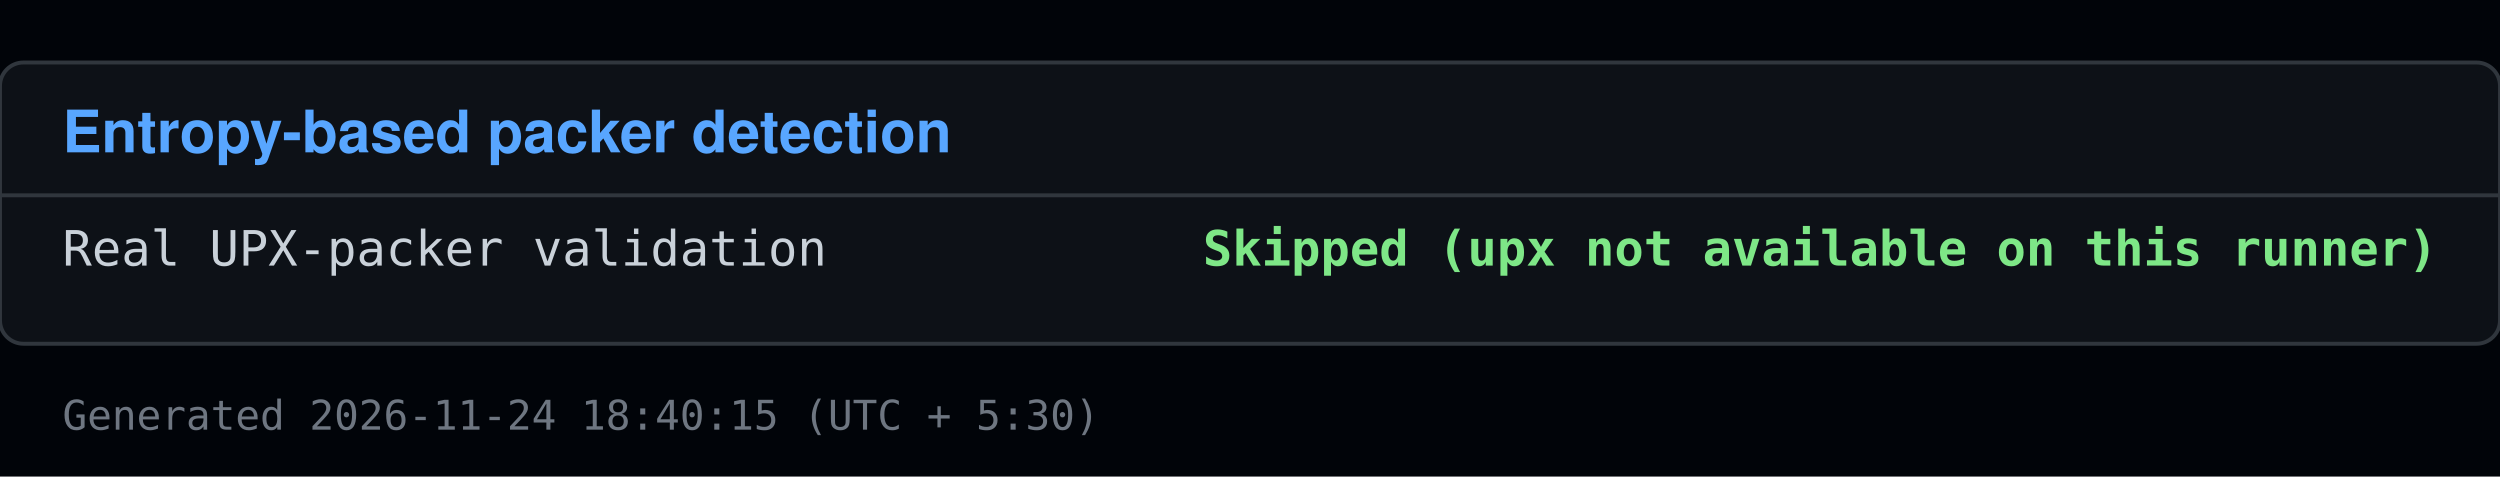
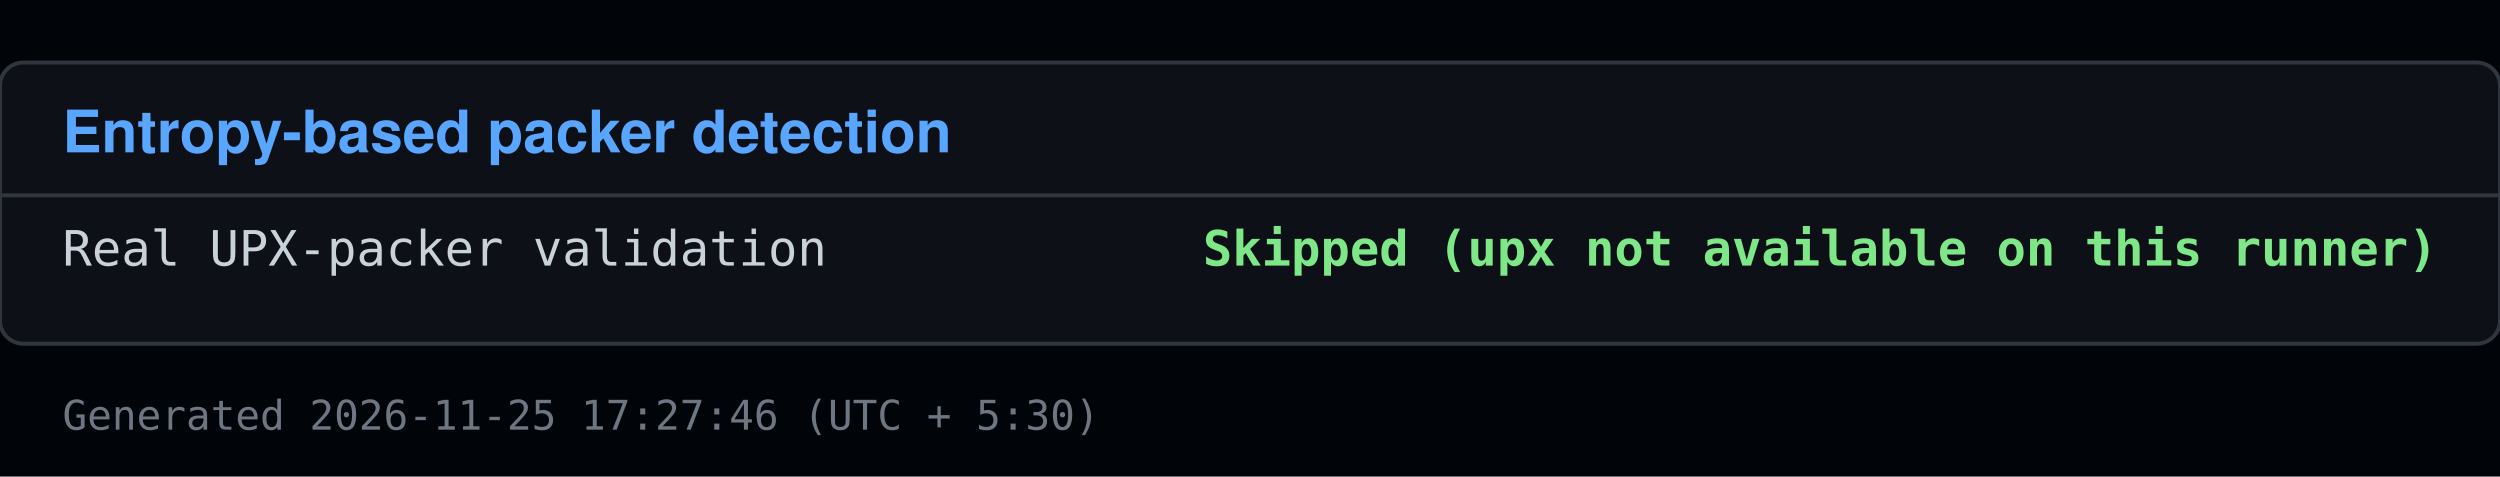
<svg xmlns="http://www.w3.org/2000/svg" viewBox="0 0 640 122" width="640" height="122">
  <rect x="0" y="0" width="640" height="122" fill="#010409" />
  <rect x="0" y="16" width="640" height="72" fill="#0d1117" stroke="#30363d" rx="6" />
  <text x="16" y="39" font-family="Segoe UI, Helvetica, Arial, sans-serif" font-size="15" font-weight="600" fill="#58a6ff">Entropy-based packer detection</text>
  <line x1="0" y1="50" x2="640" y2="50" stroke="#30363d" />
  <text x="16" y="68" font-family="Consolas, Menlo, monospace" font-size="12.5" fill="#c9d1d9">Real UPX-packer validation</text>
  <text x="624" y="68" font-family="Consolas, Menlo, monospace" font-size="12.5" fill="#7ee787" text-anchor="end" font-weight="600">Skipped (upx not available on this runner)</text>
-   <text x="16" y="110" font-family="Consolas, Menlo, monospace" font-size="10.5" fill="#6e7681">Generated 2026-11-24 18:40:15 (UTC + 5:30)</text>
+   <text x="16" y="110" font-family="Consolas, Menlo, monospace" font-size="10.5" fill="#6e7681">Generated 2026-11-25 17:27:46 (UTC + 5:30)</text>
</svg>
